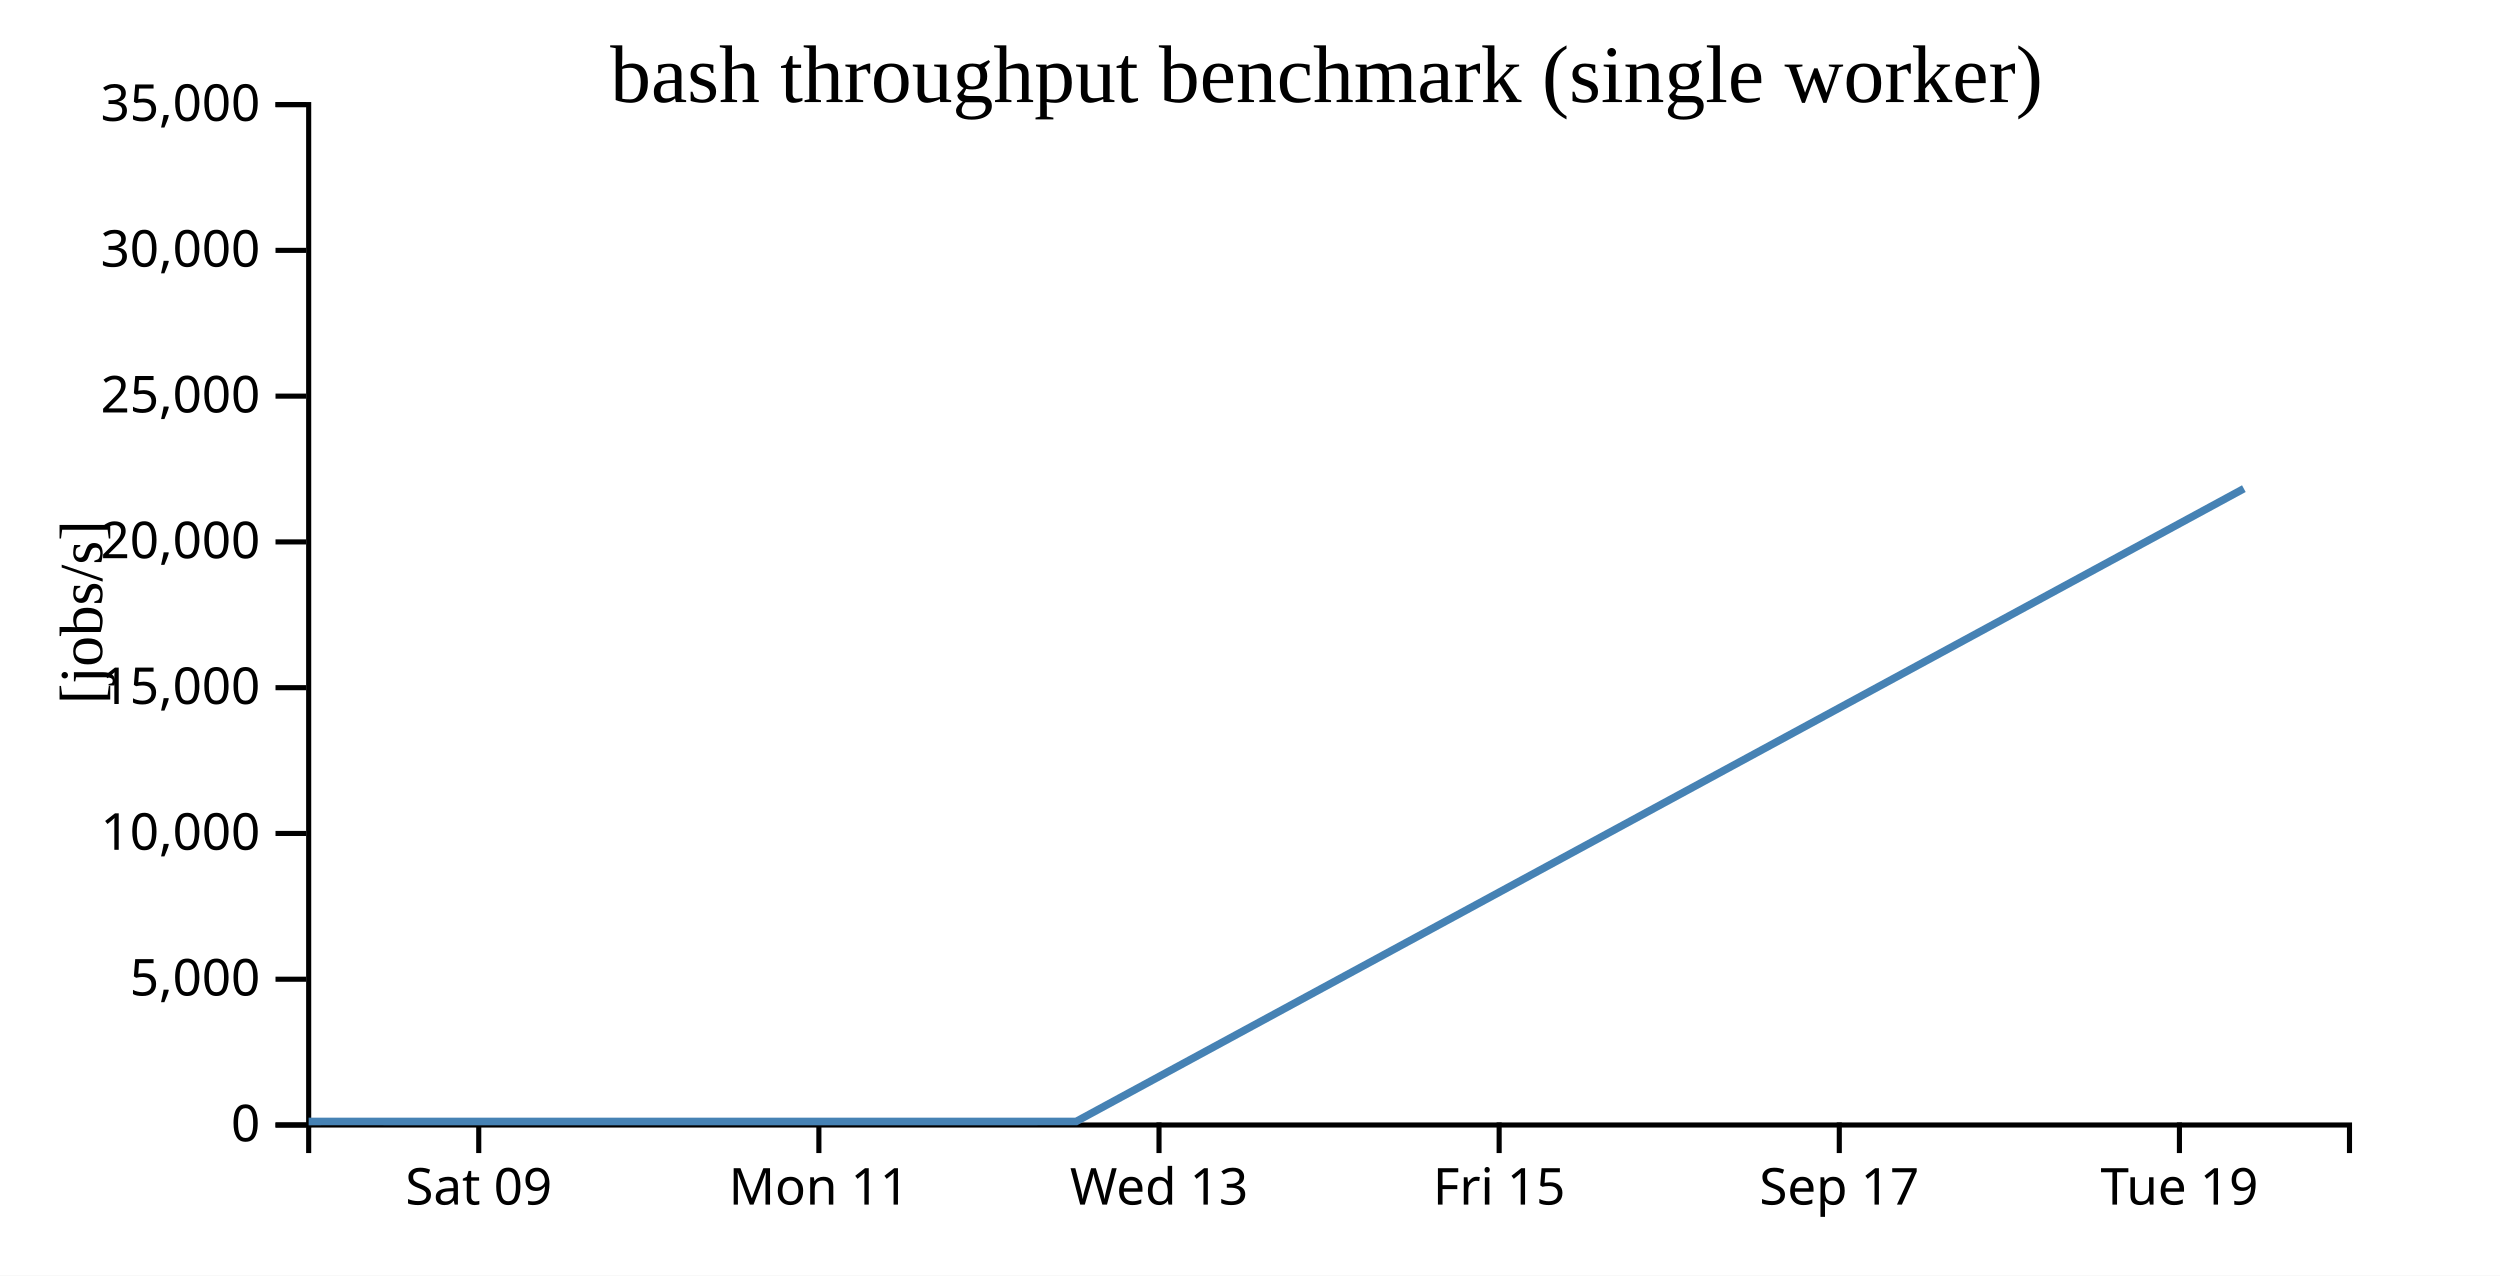
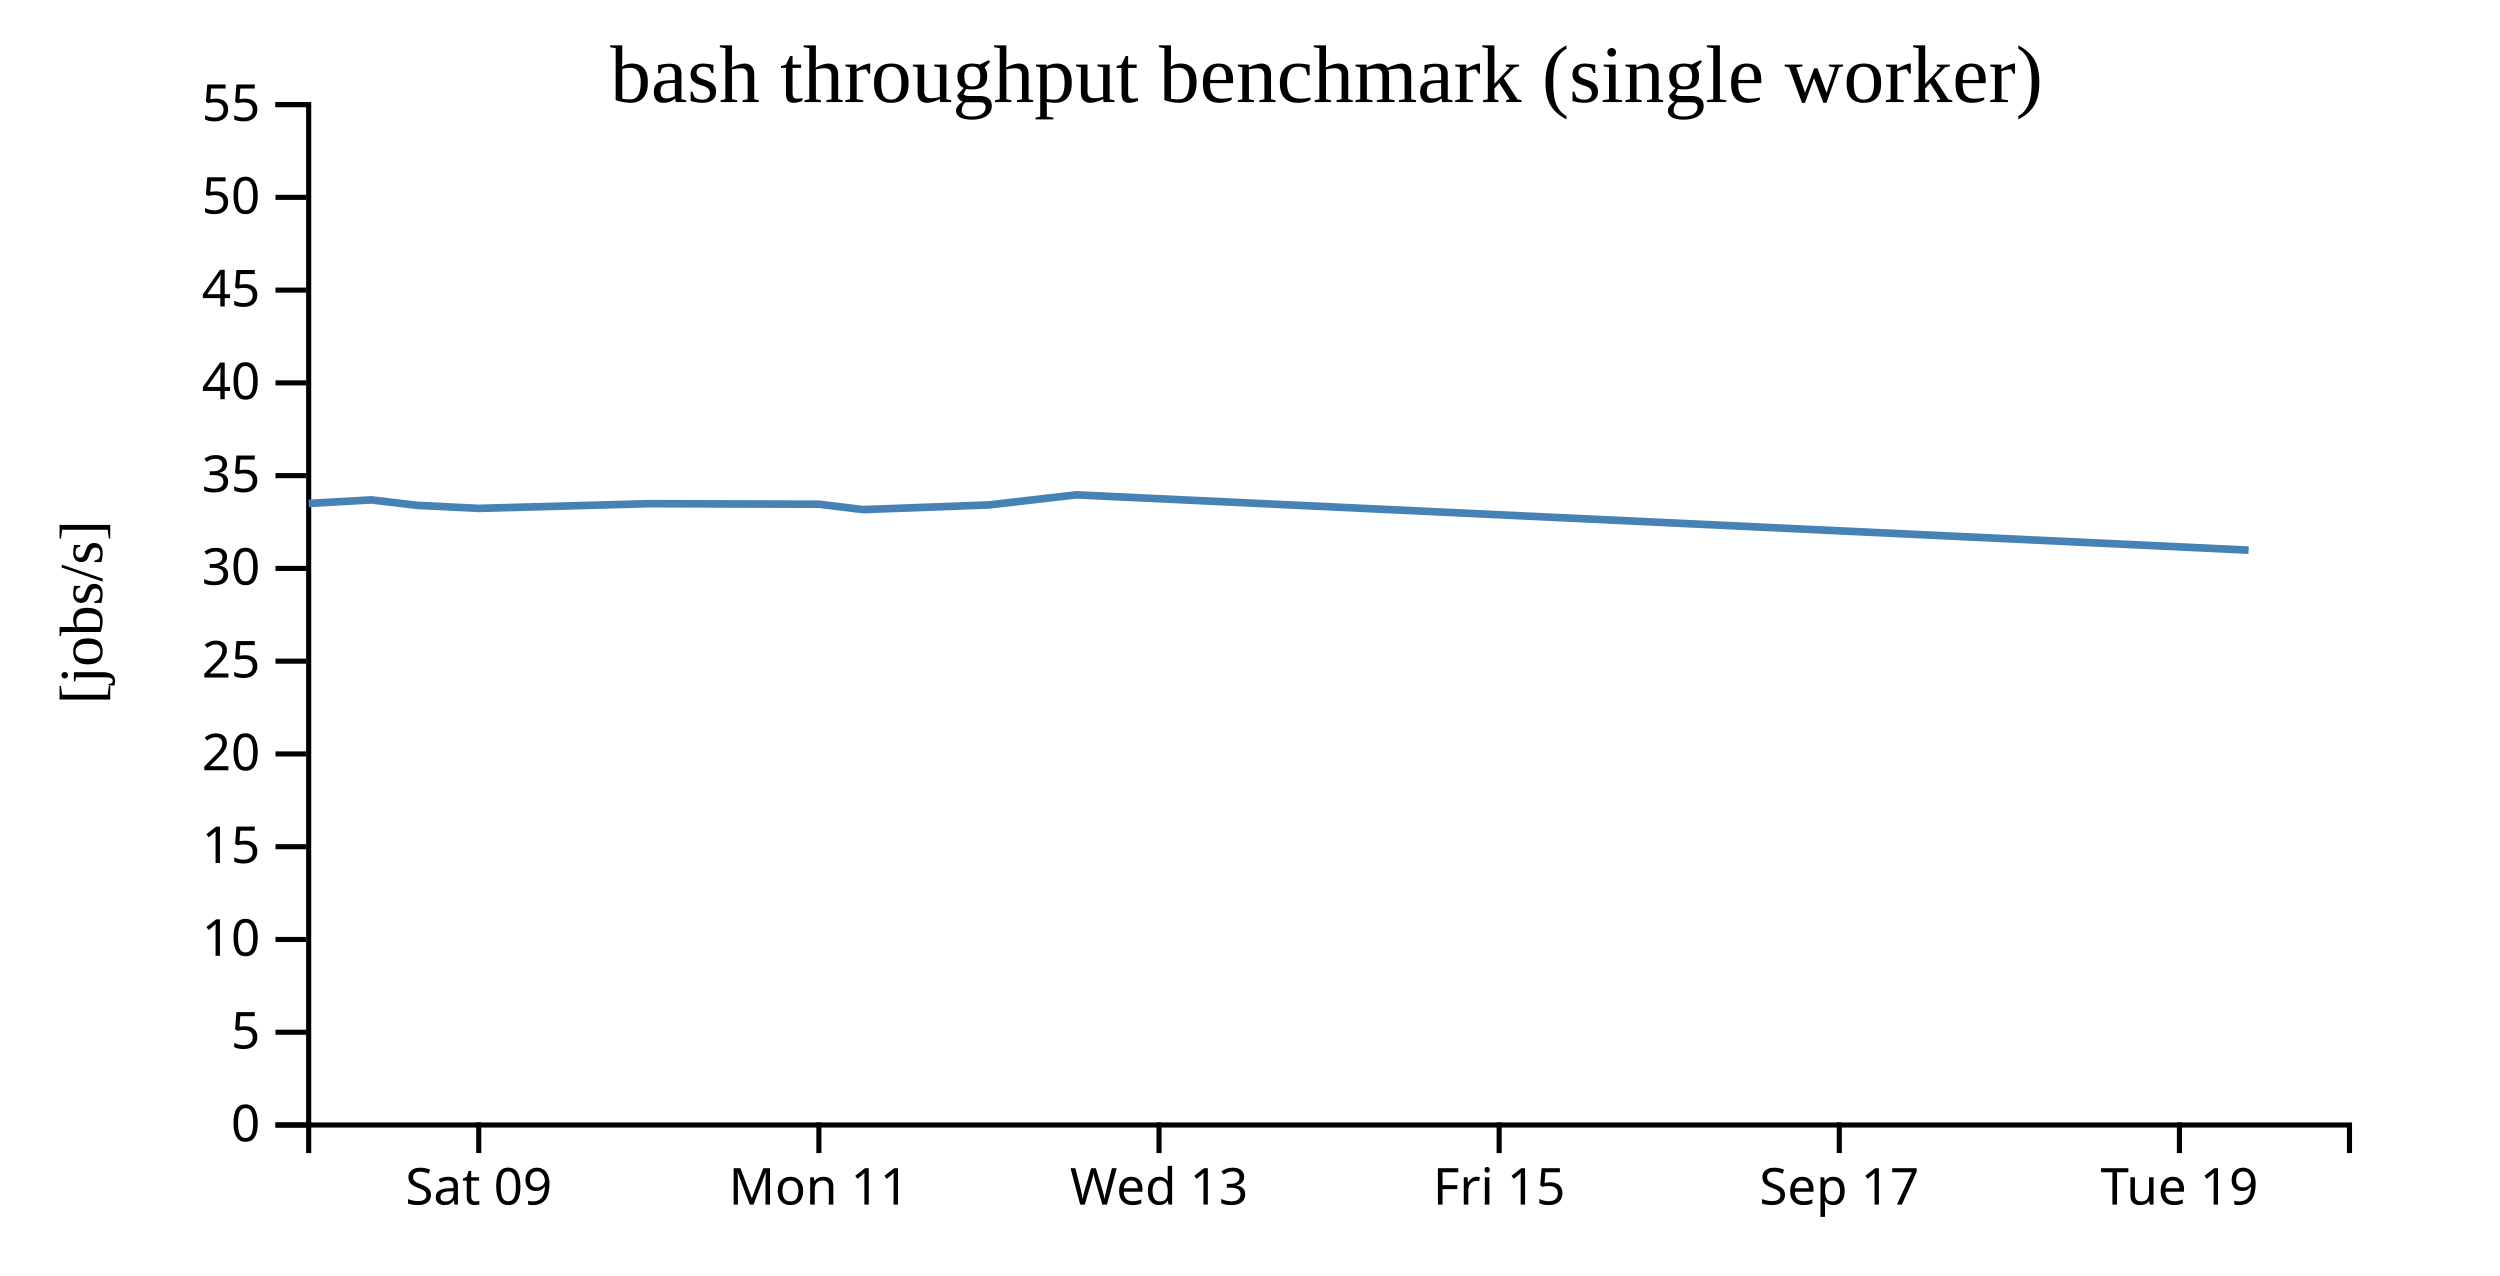
<svg xmlns="http://www.w3.org/2000/svg" width="490" height="250">
  <rect width="100%" height="100%" fill="white" />
  <g transform="translate(60,20)">
    <g transform="translate(0,200)" fill="none" font-size="10" font-family="sans-serif" text-anchor="middle">
      <path class="domain" stroke="currentColor" d="M0.5,6V0.5H400.5V6" />
      <g class="tick" opacity="1" transform="translate(33.83333,0)">
        <line stroke="currentColor" y2="6" />
        <text fill="currentColor" y="9" dy="0.71em">Sat 09</text>
      </g>
      <g class="tick" opacity="1" transform="translate(100.5,0)">
        <line stroke="currentColor" y2="6" />
        <text fill="currentColor" y="9" dy="0.71em">Mon 11</text>
      </g>
      <g class="tick" opacity="1" transform="translate(167.1667,0)">
        <line stroke="currentColor" y2="6" />
        <text fill="currentColor" y="9" dy="0.71em">Wed 13</text>
      </g>
      <g class="tick" opacity="1" transform="translate(233.8333,0)">
        <line stroke="currentColor" y2="6" />
        <text fill="currentColor" y="9" dy="0.71em">Fri 15</text>
      </g>
      <g class="tick" opacity="1" transform="translate(300.5,0)">
        <line stroke="currentColor" y2="6" />
        <text fill="currentColor" y="9" dy="0.71em">Sep 17</text>
      </g>
      <g class="tick" opacity="1" transform="translate(367.1667,0)">
        <line stroke="currentColor" y2="6" />
        <text fill="currentColor" y="9" dy="0.71em">Tue 19</text>
      </g>
    </g>
    <g fill="none" font-size="10" font-family="sans-serif" text-anchor="end">
      <path class="domain" stroke="currentColor" d="M-6,200.5H0.5V0.5H-6" />
      <g class="tick" opacity="1" transform="translate(0,200.5)">
        <line stroke="currentColor" x2="-6" />
        <text fill="currentColor" x="-9" dy="0.32em">0</text>
      </g>
-       <g class="tick" opacity="1" transform="translate(0,171.9286)">
+       <g class="tick" opacity="1" transform="translate(0,182.3182)">
        <line stroke="currentColor" x2="-6" />
-         <text fill="currentColor" x="-9" dy="0.32em">5,000</text>
+         <text fill="currentColor" x="-9" dy="0.32em">5</text>
      </g>
-       <g class="tick" opacity="1" transform="translate(0,143.3571)">
+       <g class="tick" opacity="1" transform="translate(0,164.1364)">
        <line stroke="currentColor" x2="-6" />
-         <text fill="currentColor" x="-9" dy="0.32em">10,000</text>
+         <text fill="currentColor" x="-9" dy="0.32em">10</text>
      </g>
-       <g class="tick" opacity="1" transform="translate(0,114.7857)">
+       <g class="tick" opacity="1" transform="translate(0,145.9545)">
        <line stroke="currentColor" x2="-6" />
-         <text fill="currentColor" x="-9" dy="0.32em">15,000</text>
+         <text fill="currentColor" x="-9" dy="0.32em">15</text>
      </g>
-       <g class="tick" opacity="1" transform="translate(0,86.21429)">
+       <g class="tick" opacity="1" transform="translate(0,127.7727)">
        <line stroke="currentColor" x2="-6" />
-         <text fill="currentColor" x="-9" dy="0.32em">20,000</text>
+         <text fill="currentColor" x="-9" dy="0.32em">20</text>
      </g>
-       <g class="tick" opacity="1" transform="translate(0,57.64286)">
+       <g class="tick" opacity="1" transform="translate(0,109.5909)">
        <line stroke="currentColor" x2="-6" />
-         <text fill="currentColor" x="-9" dy="0.32em">25,000</text>
+         <text fill="currentColor" x="-9" dy="0.32em">25</text>
      </g>
-       <g class="tick" opacity="1" transform="translate(0,29.07143)">
+       <g class="tick" opacity="1" transform="translate(0,91.40909)">
        <line stroke="currentColor" x2="-6" />
-         <text fill="currentColor" x="-9" dy="0.32em">30,000</text>
+         <text fill="currentColor" x="-9" dy="0.32em">30</text>
+       </g>
+       <g class="tick" opacity="1" transform="translate(0,73.22727)">
+         <line stroke="currentColor" x2="-6" />
+         <text fill="currentColor" x="-9" dy="0.32em">35</text>
+       </g>
+       <g class="tick" opacity="1" transform="translate(0,55.04545)">
+         <line stroke="currentColor" x2="-6" />
+         <text fill="currentColor" x="-9" dy="0.32em">40</text>
+       </g>
+       <g class="tick" opacity="1" transform="translate(0,36.86364)">
+         <line stroke="currentColor" x2="-6" />
+         <text fill="currentColor" x="-9" dy="0.32em">45</text>
+       </g>
+       <g class="tick" opacity="1" transform="translate(0,18.68182)">
+         <line stroke="currentColor" x2="-6" />
+         <text fill="currentColor" x="-9" dy="0.32em">50</text>
      </g>
      <g class="tick" opacity="1" transform="translate(0,0.5)">
        <line stroke="currentColor" x2="-6" />
-         <text fill="currentColor" x="-9" dy="0.32em">35,000</text>
+         <text fill="currentColor" x="-9" dy="0.32em">55</text>
      </g>
    </g>
    <text text-anchor="middle" style="font-size: 12px" transform="rotate(-90)" y="-40" x="-100">[jobs/s]</text>
    <text text-anchor="middle" style="font-size: 16px" y="0" x="200">bash throughput benchmark (single worker)</text>
-     <path fill="none" stroke="steelblue" stroke-width="1.5" d="M0.496,199.809L12.782,199.808L21.716,199.81L33.831,199.811L67.201,199.809L100.514,199.81L109.153,199.811L133.824,199.81L150.938,199.807L379.796,75.776" />
+     <path fill="none" stroke="steelblue" stroke-width="1.5" d="M0.496,78.671L12.782,77.98L21.716,79.048L33.831,79.641L67.201,78.723L100.514,78.827L109.153,79.884L133.824,78.964L150.938,76.988L380.724,87.832" />
  </g>
</svg>
